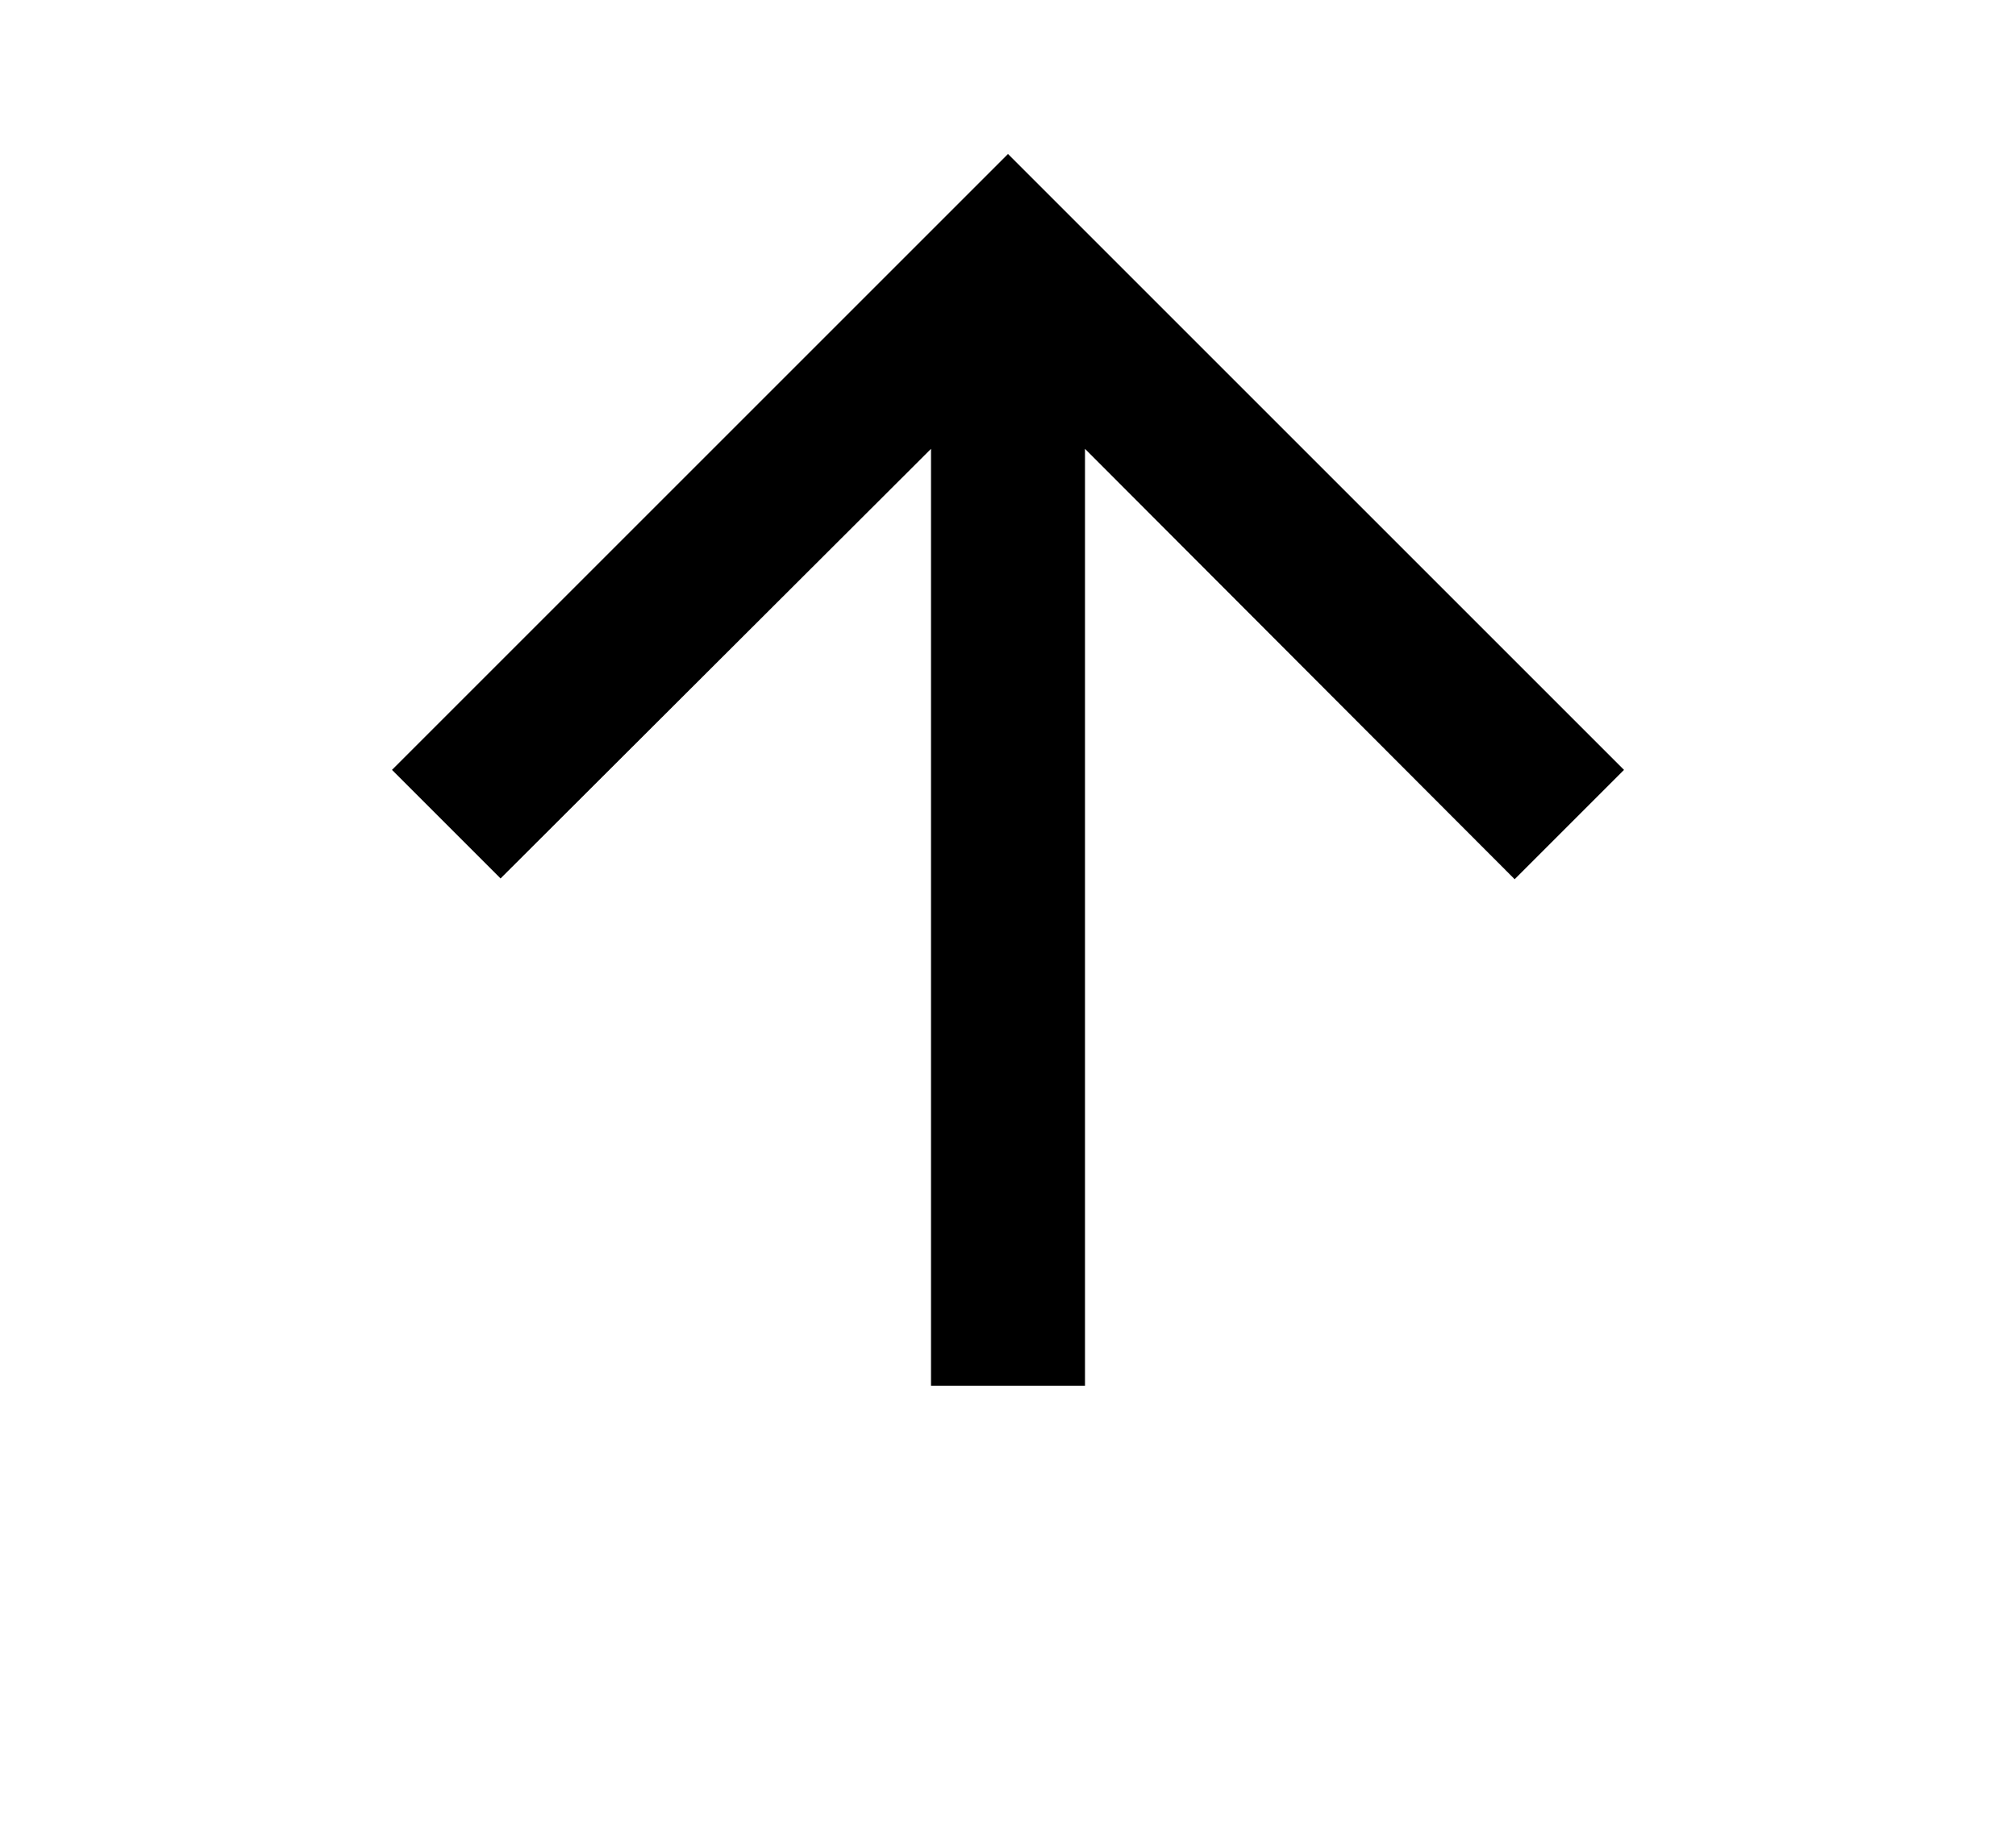
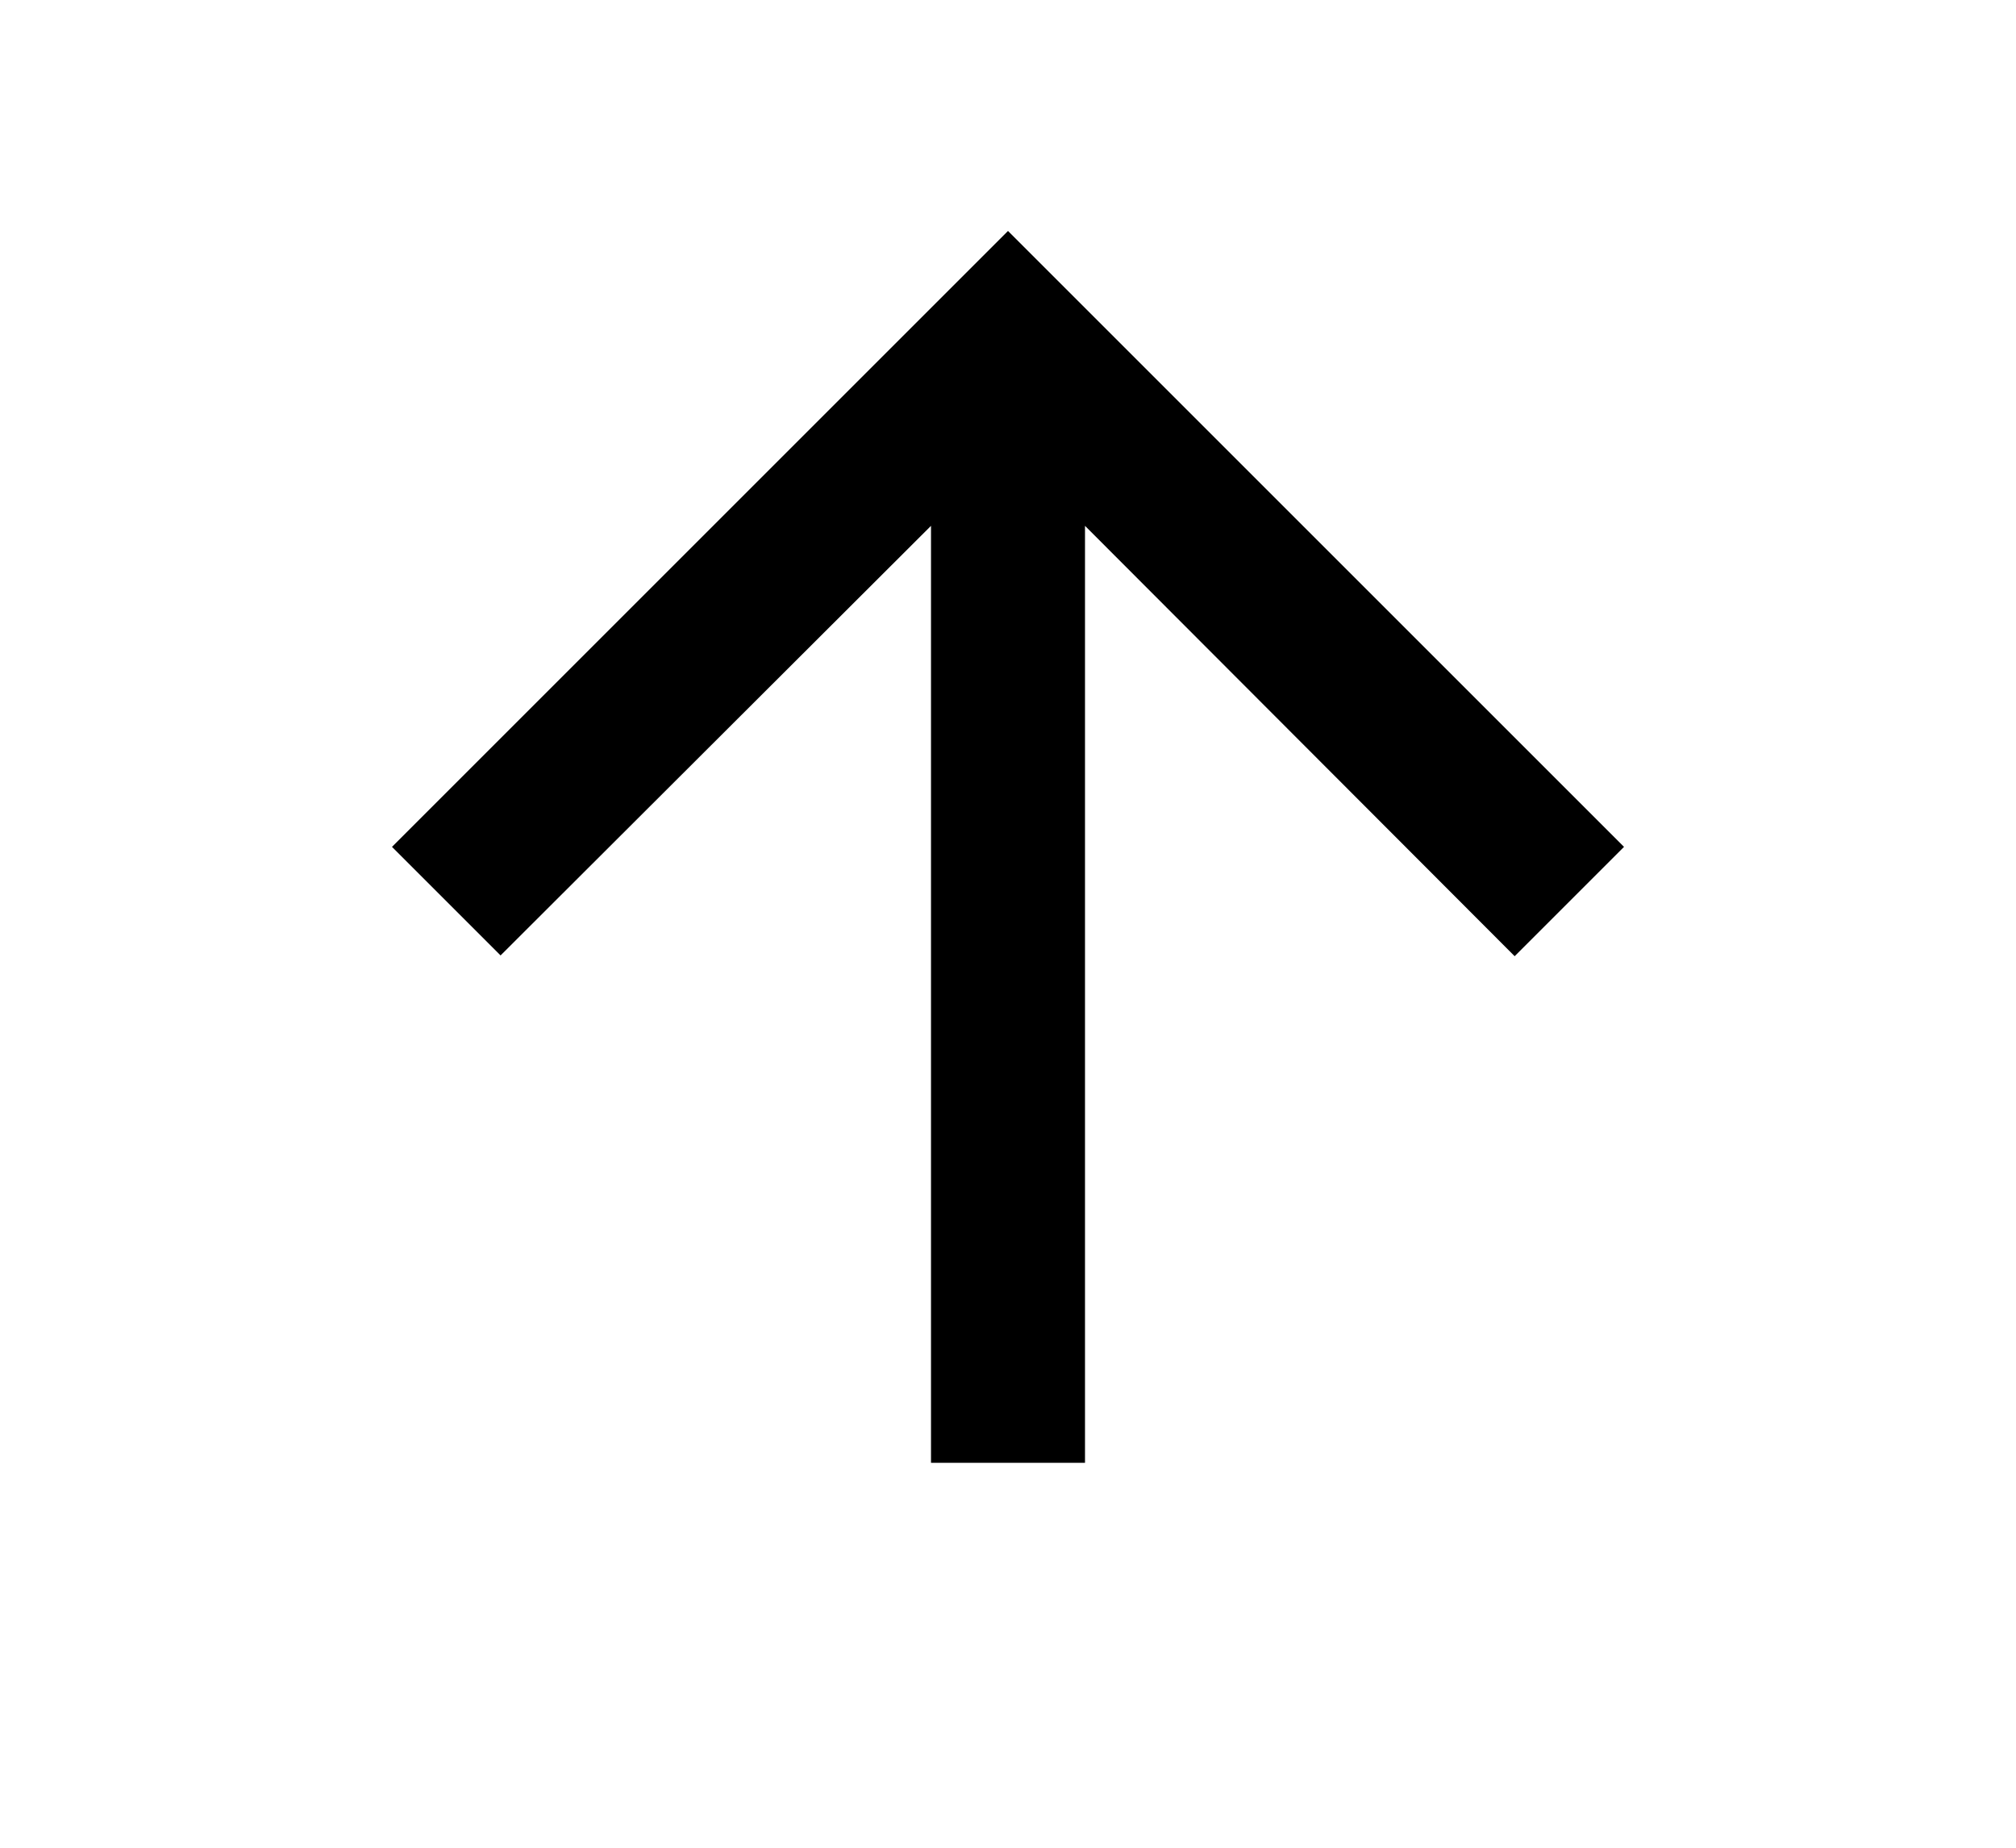
- <svg xmlns="http://www.w3.org/2000/svg" height="22px" viewBox="0 2 24 24" width="24px" fill="#000000">
+ <svg xmlns="http://www.w3.org/2000/svg" height="22px" viewBox="0 1 24 24" width="24px" fill="#000000">
  <path d="M4 12l1.41 1.41L11 7.83V20h2V7.83l5.58 5.59L20 12l-8-8-8 8z" />
</svg>
